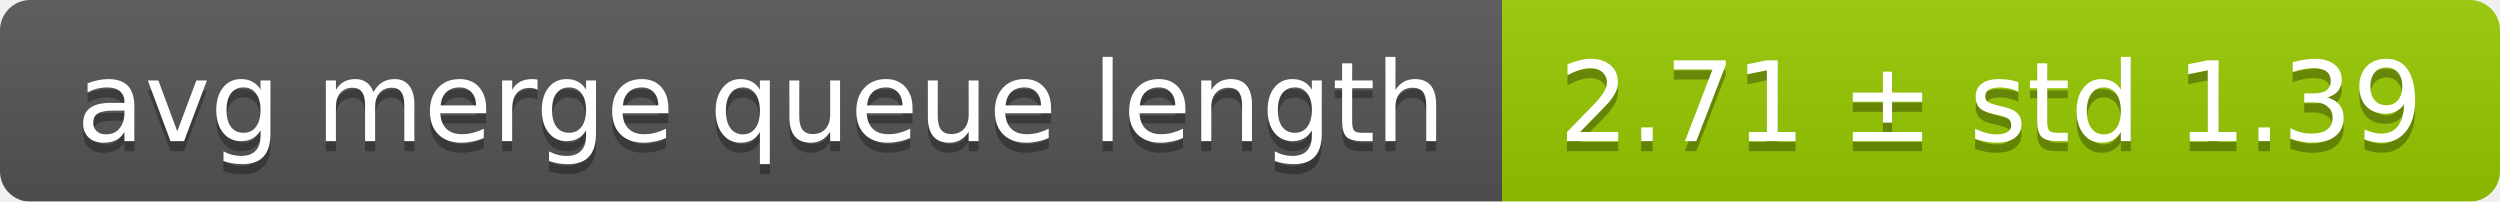
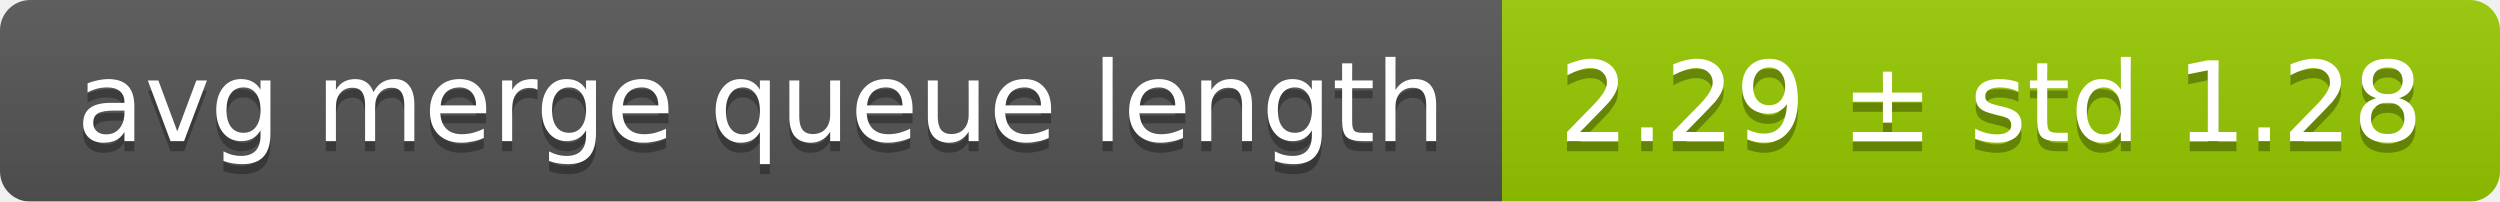
<svg xmlns="http://www.w3.org/2000/svg" width="248" height="20">
  <linearGradient id="smooth" x2="0" y2="100%">
    <stop offset="0" stop-color="#bbb" stop-opacity=".1" />
    <stop offset="1" stop-opacity=".1" />
  </linearGradient>
  <mask id="round">
    <rect width="248" height="20" rx="3" fill="#fff" />
  </mask>
  <g mask="url(#round)">
    <rect width="149" height="20" fill="#555" />
    <rect x="149" width="99" height="20" fill="#97ca00" />
    <rect width="248" height="20" fill="url(#smooth)" />
  </g>
  <g fill="#fff" text-anchor="middle" font-family="DejaVu Sans,Verdana,Geneva,sans-serif" font-size="11">
    <text x="75.5" y="15" fill="#010101" fill-opacity=".3">avg merge queue length</text>
    <text x="75.5" y="14">avg merge queue length</text>
-     <text x="197.5" y="15" fill="#010101" fill-opacity=".3">2.71 ± std 1.39</text>
-     <text x="197.5" y="14">2.71 ± std 1.39</text>
+     <text x="197.5" y="15" fill="#010101" fill-opacity=".3">2.29 ± std 1.28</text>
+     <text x="197.5" y="14">2.29 ± std 1.28</text>
  </g>
</svg>
